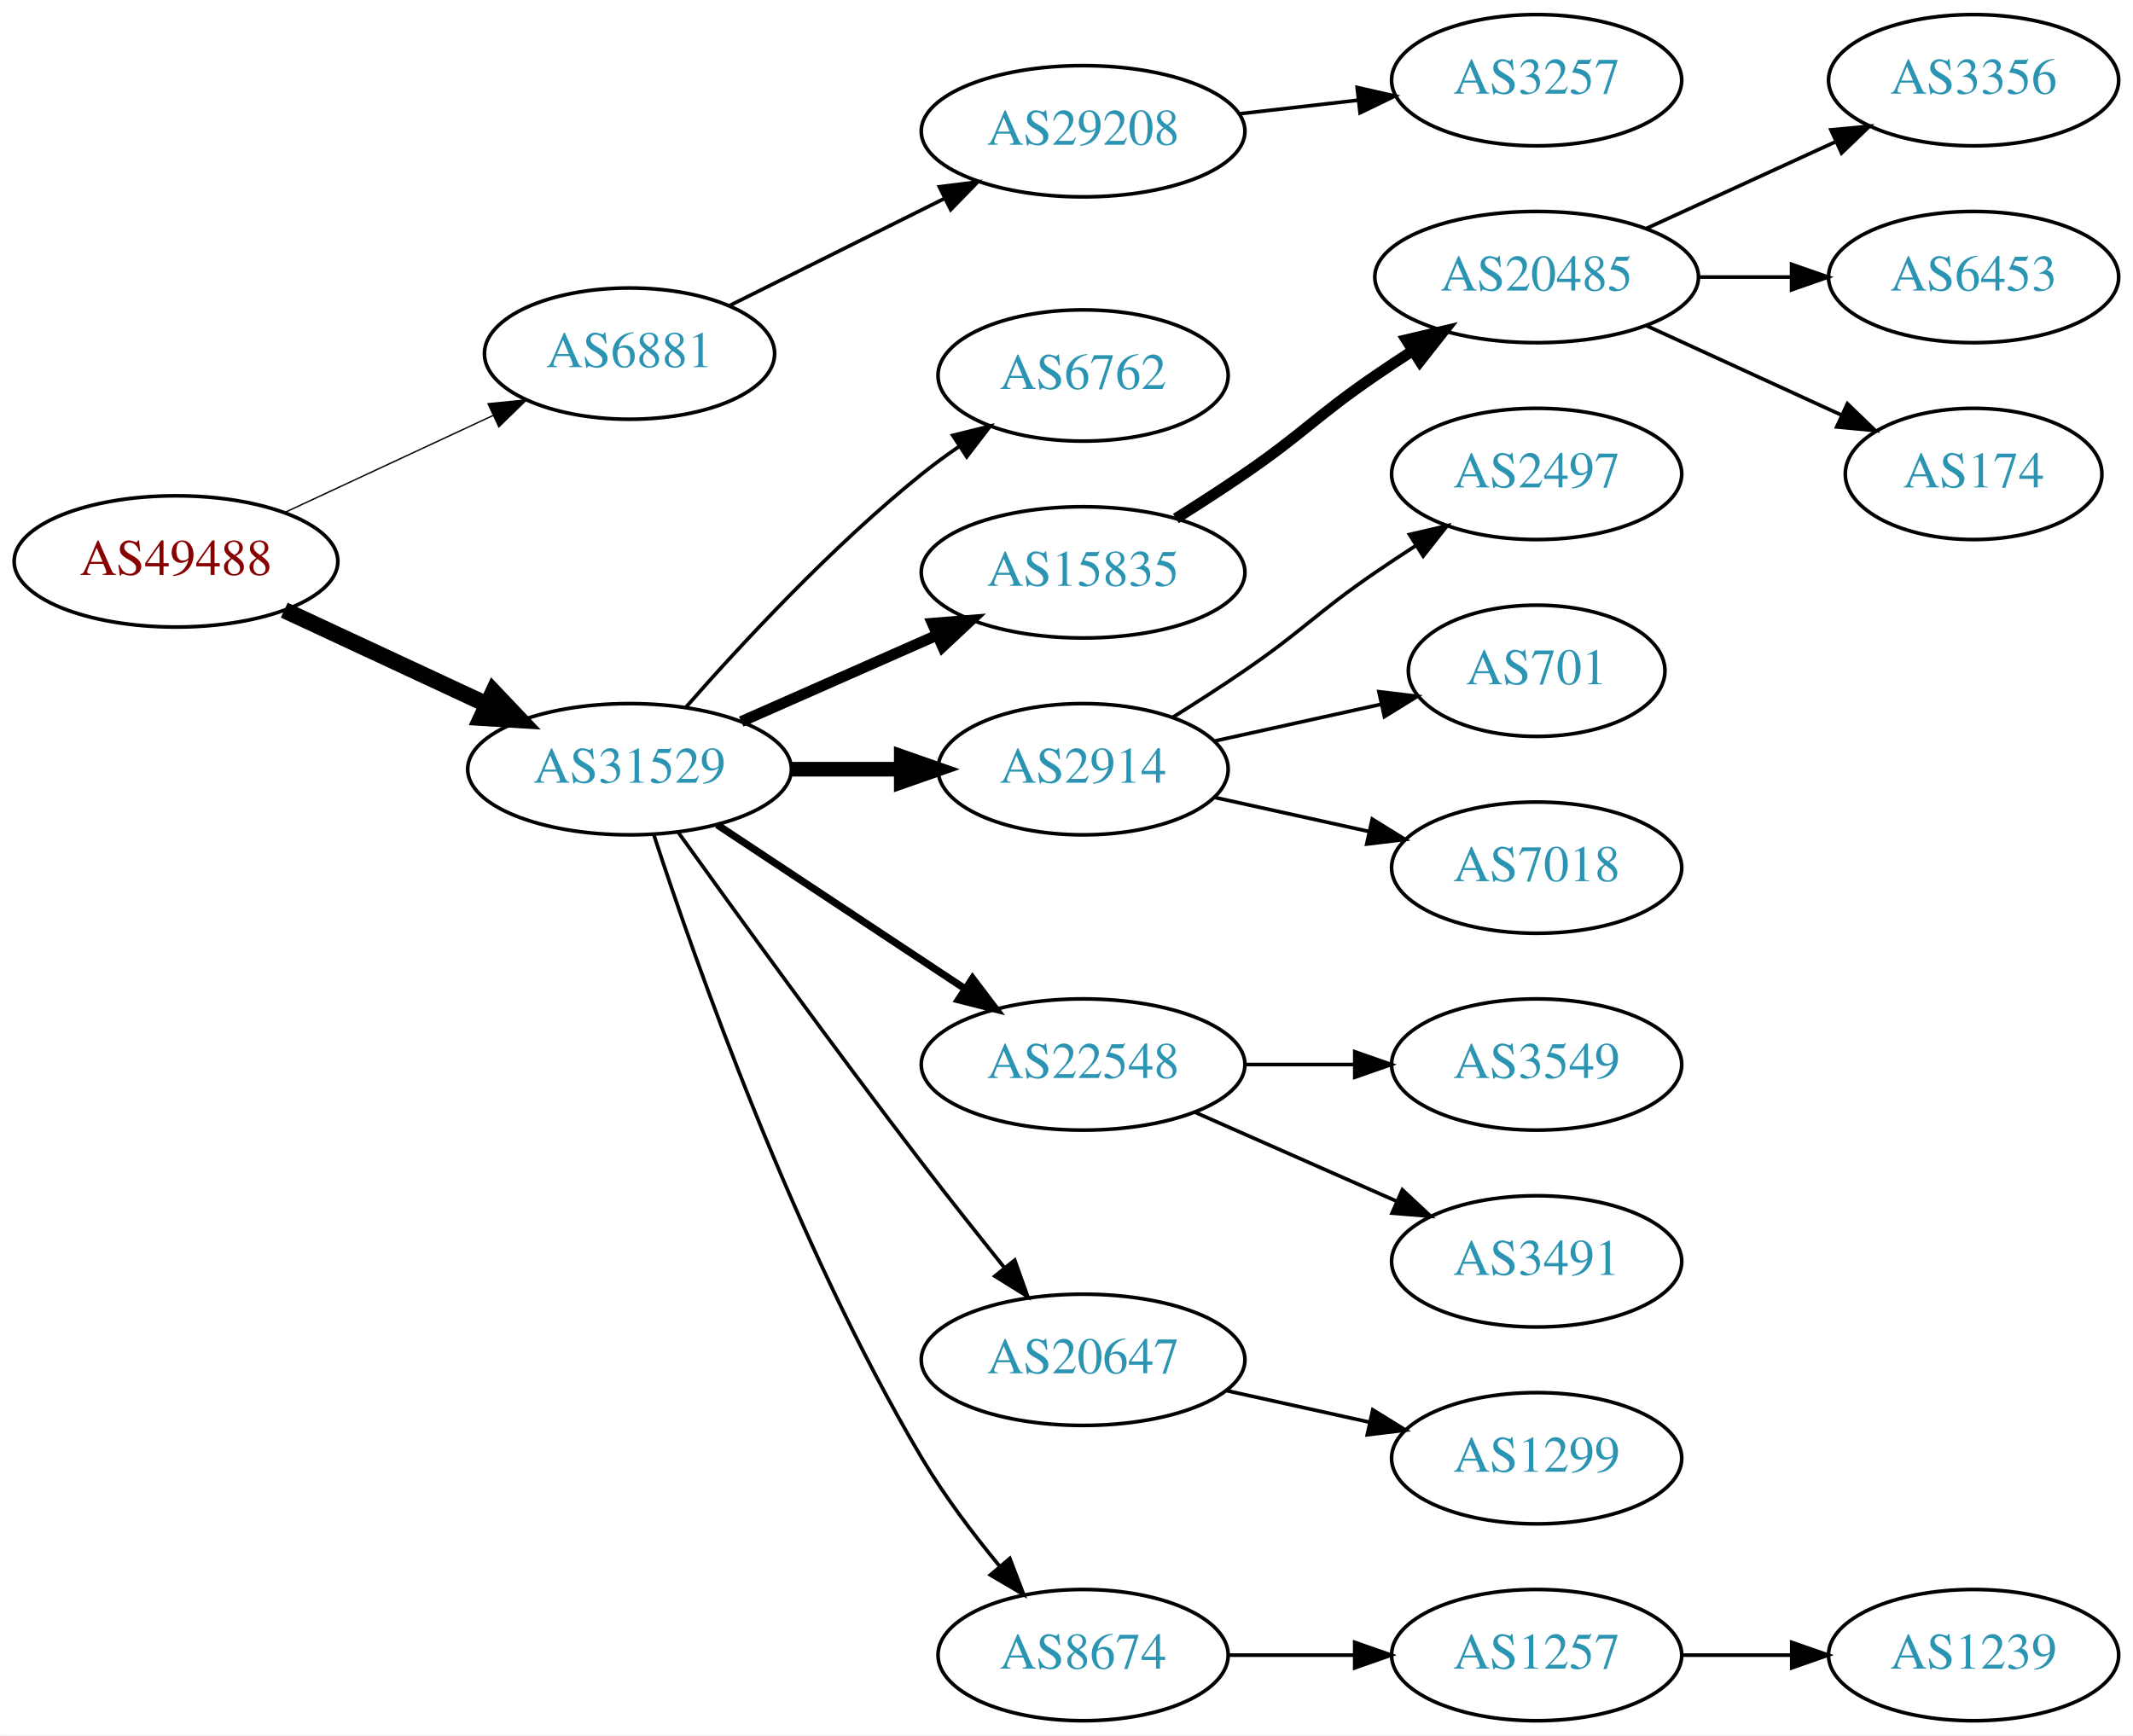
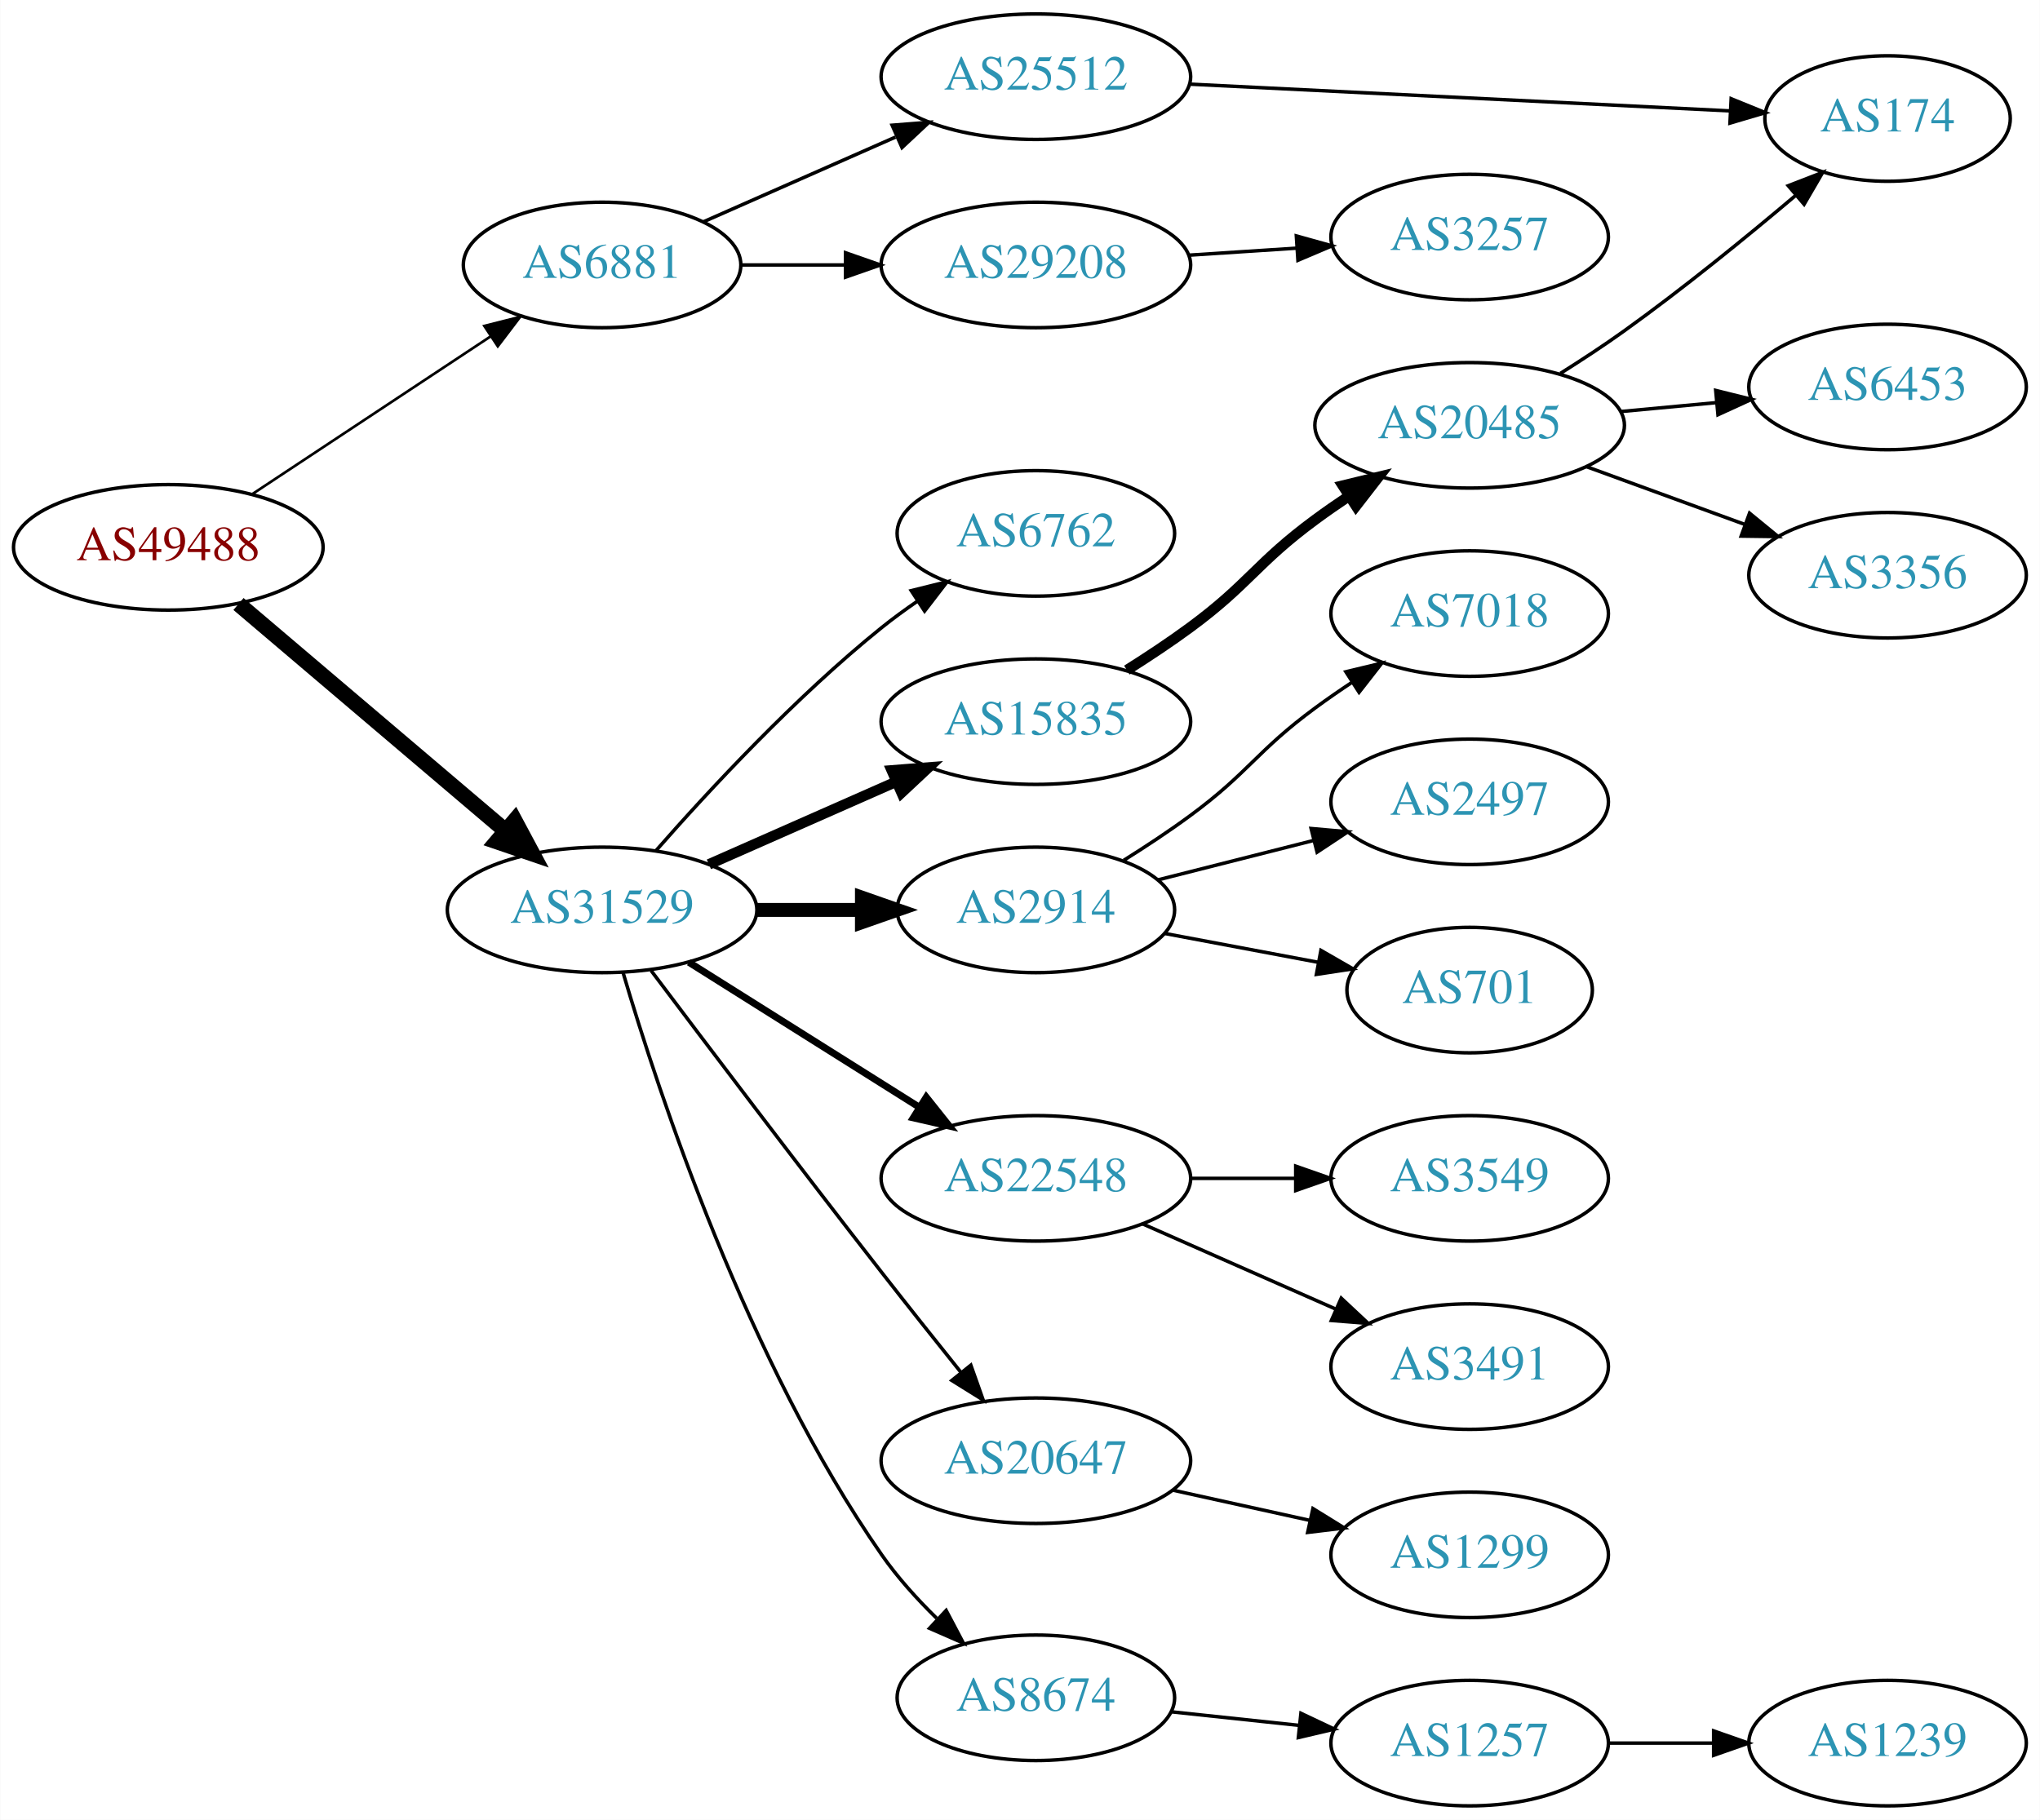
- <svg xmlns="http://www.w3.org/2000/svg" xmlns:xlink="http://www.w3.org/1999/xlink" width="585pt" height="476pt" viewBox="0.00 0.00 584.86 476.00">
-   <g id="graph0" class="graph" transform="scale(1 1) rotate(0) translate(4 472)">
-     <polygon fill="white" stroke="none" points="-4,4 -4,-472 580.862,-472 580.862,4 -4,4" />
+ <svg xmlns="http://www.w3.org/2000/svg" xmlns:xlink="http://www.w3.org/1999/xlink" width="585pt" height="522pt" viewBox="0.00 0.00 584.86 522.00">
+   <g id="graph0" class="graph" transform="scale(1 1) rotate(0) translate(4 518)">
+     <polygon fill="white" stroke="none" points="-4,4 -4,-518 580.862,-518 580.862,4 -4,4" />
    <g id="node1" class="node">
      <g id="a_node1">
        <a xlink:href="/asn/49488" xlink:title="AS49488 ~ nic.at GmbH [AT]">
-           <ellipse fill="#ffffff" stroke="black" cx="44.196" cy="-318" rx="44.393" ry="18" />
-           <text text-anchor="middle" x="44.196" y="-314.3" font-family="Times,serif" font-size="14.00" fill="#880000">AS49488</text>
+           <ellipse fill="#ffffff" stroke="black" cx="44.196" cy="-361" rx="44.393" ry="18" />
+           <text text-anchor="middle" x="44.196" y="-357.3" font-family="Times,serif" font-size="14.00" fill="#880000">AS49488</text>
        </a>
      </g>
    </g>
    <g id="node2" class="node">
      <g id="a_node2">
        <a xlink:href="/asn/6881" xlink:title="AS6881 ~ NIX.CZ z.s.p.o. [CZ]">
-           <ellipse fill="#ffffff" stroke="black" cx="168.588" cy="-375" rx="39.794" ry="18" />
-           <text text-anchor="middle" x="168.588" y="-371.3" font-family="Times,serif" font-size="14.00" fill="#2c94b3">AS6881</text>
+           <ellipse fill="#ffffff" stroke="black" cx="168.588" cy="-442" rx="39.794" ry="18" />
+           <text text-anchor="middle" x="168.588" y="-438.3" font-family="Times,serif" font-size="14.00" fill="#2c94b3">AS6881</text>
        </a>
      </g>
    </g>
    <g id="edge1" class="edge">
-       <path fill="none" stroke="black" stroke-width="0.375" d="M73.892,-331.364C90.979,-339.322 112.829,-349.498 131.13,-358.021" />
-       <polygon fill="black" stroke="black" stroke-width="0.375" points="129.79,-361.258 140.333,-362.307 132.745,-354.912 129.79,-361.258" />
+       <path fill="none" stroke="black" stroke-width="0.75" d="M68.217,-376.235C87.571,-389.044 115.406,-407.466 136.696,-421.555" />
+       <polygon fill="black" stroke="black" stroke-width="0.75" points="134.813,-424.506 145.084,-427.107 138.676,-418.669 134.813,-424.506" />
    </g>
    <g id="node3" class="node">
      <g id="a_node3">
        <a xlink:href="/asn/31529" xlink:title="AS31529 ~ DENIC-ANYCAST-AS [DE]">
-           <ellipse fill="#ffffff" stroke="black" cx="168.588" cy="-261" rx="44.393" ry="18" />
-           <text text-anchor="middle" x="168.588" y="-257.3" font-family="Times,serif" font-size="14.00" fill="#2c94b3">AS31529</text>
+           <ellipse fill="#ffffff" stroke="black" cx="168.588" cy="-257" rx="44.393" ry="18" />
+           <text text-anchor="middle" x="168.588" y="-253.3" font-family="Times,serif" font-size="14.00" fill="#2c94b3">AS31529</text>
        </a>
      </g>
    </g>
    <g id="edge2" class="edge">
-       <path fill="none" stroke="black" stroke-width="4.5" d="M73.892,-304.636C90.498,-296.902 111.602,-287.074 129.575,-278.703" />
-       <polygon fill="black" stroke="black" stroke-width="4.5" points="131.246,-282.269 138.648,-274.478 127.921,-275.13 131.246,-282.269" />
+       <path fill="none" stroke="black" stroke-width="4.5" d="M64.32,-344.75C84.888,-327.273 117.746,-299.352 140.864,-279.708" />
+       <polygon fill="black" stroke="black" stroke-width="4.5" points="143.528,-282.612 148.599,-273.136 138.429,-276.611 143.528,-282.612" />
    </g>
    <g id="node4" class="node">
      <g id="a_node4">
+         <a xlink:href="/asn/25512" xlink:title="AS25512 ~ The Czech Republic [CZ]">
+           <ellipse fill="#ffffff" stroke="black" cx="292.98" cy="-496" rx="44.393" ry="18" />
+           <text text-anchor="middle" x="292.98" y="-492.3" font-family="Times,serif" font-size="14.00" fill="#2c94b3">AS25512</text>
+         </a>
+       </g>
+     </g>
+     <g id="edge3" class="edge">
+       <path fill="none" stroke="black" d="M197.667,-454.389C213.984,-461.587 234.794,-470.769 252.714,-478.675" />
+       <polygon fill="black" stroke="black" points="251.763,-482.081 262.325,-482.916 254.588,-475.677 251.763,-482.081" />
+     </g>
+     <g id="node5" class="node">
+       <g id="a_node5">
        <a xlink:href="/asn/29208" xlink:title="AS29208 ~ Dial Telecom a.s. [SK]">
-           <ellipse fill="#ffffff" stroke="black" cx="292.98" cy="-436" rx="44.393" ry="18" />
-           <text text-anchor="middle" x="292.98" y="-432.3" font-family="Times,serif" font-size="14.00" fill="#2c94b3">AS29208</text>
-         </a>
-       </g>
-     </g>
-     <g id="edge3" class="edge">
-       <path fill="none" stroke="black" d="M195.844,-388.086C213.108,-396.69 235.951,-408.075 255.038,-417.588" />
-       <polygon fill="black" stroke="black" points="253.554,-420.759 264.065,-422.087 256.677,-414.494 253.554,-420.759" />
-     </g>
-     <g id="node6" class="node">
-       <g id="a_node6">
-         <a xlink:href="/asn/6762" xlink:title="AS6762 ~ TELECOM ITALIA SPARKLE S.p.A. [IT]">
-           <ellipse fill="#ffffff" stroke="black" cx="292.98" cy="-369" rx="39.794" ry="18" />
-           <text text-anchor="middle" x="292.98" y="-365.3" font-family="Times,serif" font-size="14.00" fill="#2c94b3">AS6762</text>
-         </a>
-       </g>
-     </g>
-     <g id="edge5" class="edge">
-       <path fill="none" stroke="black" d="M184.021,-277.983C199.152,-295.229 224.116,-322.148 248.784,-342 252.04,-344.62 255.565,-347.192 259.149,-349.646" />
-       <polygon fill="black" stroke="black" points="257.237,-352.577 267.522,-355.121 261.068,-346.719 257.237,-352.577" />
-     </g>
-     <g id="node7" class="node">
-       <g id="a_node7">
-         <a xlink:href="/asn/15835" xlink:title="AS15835 ~ Moscow Network Access Point [RU]">
-           <ellipse fill="#ffffff" stroke="black" cx="292.98" cy="-315" rx="44.393" ry="18" />
-           <text text-anchor="middle" x="292.98" y="-311.3" font-family="Times,serif" font-size="14.00" fill="#2c94b3">AS15835</text>
-         </a>
-       </g>
-     </g>
-     <g id="edge6" class="edge">
-       <path fill="none" stroke="black" stroke-width="3" d="M199.216,-274.072C215.333,-281.183 235.473,-290.069 252.865,-297.742" />
-       <polygon fill="black" stroke="black" stroke-width="3" points="251.639,-301.027 262.201,-301.861 254.465,-294.622 251.639,-301.027" />
+           <ellipse fill="#ffffff" stroke="black" cx="292.98" cy="-442" rx="44.393" ry="18" />
+           <text text-anchor="middle" x="292.98" y="-438.3" font-family="Times,serif" font-size="14.00" fill="#2c94b3">AS29208</text>
+         </a>
+       </g>
+     </g>
+     <g id="edge4" class="edge">
+       <path fill="none" stroke="black" d="M208.314,-442C217.774,-442 228.066,-442 238.092,-442" />
+       <polygon fill="black" stroke="black" points="238.399,-445.5 248.399,-442 238.399,-438.5 238.399,-445.5" />
    </g>
    <g id="node8" class="node">
      <g id="a_node8">
-         <a xlink:href="/asn/2914" xlink:title="AS2914 ~ NTT America, Inc. [US]">
-           <ellipse fill="#ffffff" stroke="black" cx="292.98" cy="-261" rx="39.794" ry="18" />
-           <text text-anchor="middle" x="292.98" y="-257.3" font-family="Times,serif" font-size="14.00" fill="#2c94b3">AS2914</text>
+         <a xlink:href="/asn/6762" xlink:title="AS6762 ~ TELECOM ITALIA SPARKLE S.p.A. [IT]">
+           <ellipse fill="#ffffff" stroke="black" cx="292.98" cy="-365" rx="39.794" ry="18" />
+           <text text-anchor="middle" x="292.98" y="-361.3" font-family="Times,serif" font-size="14.00" fill="#2c94b3">AS6762</text>
        </a>
      </g>
    </g>
    <g id="edge7" class="edge">
-       <path fill="none" stroke="black" stroke-width="4" d="M213.084,-261C222.773,-261 233.11,-261 243.002,-261" />
-       <polygon fill="black" stroke="black" stroke-width="4" points="243.105,-264.5 253.105,-261 243.105,-257.5 243.105,-264.5" />
+       <path fill="none" stroke="black" d="M184.021,-273.983C199.152,-291.229 224.116,-318.148 248.784,-338 252.04,-340.62 255.565,-343.192 259.149,-345.646" />
+       <polygon fill="black" stroke="black" points="257.237,-348.577 267.522,-351.121 261.068,-342.719 257.237,-348.577" />
    </g>
    <g id="node9" class="node">
      <g id="a_node9">
+         <a xlink:href="/asn/15835" xlink:title="AS15835 ~ Moscow Network Access Point [RU]">
+           <ellipse fill="#ffffff" stroke="black" cx="292.98" cy="-311" rx="44.393" ry="18" />
+           <text text-anchor="middle" x="292.98" y="-307.3" font-family="Times,serif" font-size="14.00" fill="#2c94b3">AS15835</text>
+         </a>
+       </g>
+     </g>
+     <g id="edge8" class="edge">
+       <path fill="none" stroke="black" stroke-width="3" d="M199.216,-270.072C215.333,-277.183 235.473,-286.069 252.865,-293.742" />
+       <polygon fill="black" stroke="black" stroke-width="3" points="251.639,-297.027 262.201,-297.861 254.465,-290.622 251.639,-297.027" />
+     </g>
+     <g id="node10" class="node">
+       <g id="a_node10">
+         <a xlink:href="/asn/2914" xlink:title="AS2914 ~ NTT America, Inc. [US]">
+           <ellipse fill="#ffffff" stroke="black" cx="292.98" cy="-257" rx="39.794" ry="18" />
+           <text text-anchor="middle" x="292.98" y="-253.3" font-family="Times,serif" font-size="14.00" fill="#2c94b3">AS2914</text>
+         </a>
+       </g>
+     </g>
+     <g id="edge9" class="edge">
+       <path fill="none" stroke="black" stroke-width="4" d="M213.084,-257C222.773,-257 233.11,-257 243.002,-257" />
+       <polygon fill="black" stroke="black" stroke-width="4" points="243.105,-260.5 253.105,-257 243.105,-253.5 243.105,-260.5" />
+     </g>
+     <g id="node11" class="node">
+       <g id="a_node11">
        <a xlink:href="/asn/22548" xlink:title="AS22548 ~ Nucleo de Inf. e Coord. do Ponto BR - NIC.BR [BR]">
          <ellipse fill="#ffffff" stroke="black" cx="292.98" cy="-180" rx="44.393" ry="18" />
          <text text-anchor="middle" x="292.98" y="-176.3" font-family="Times,serif" font-size="14.00" fill="#2c94b3">AS22548</text>
        </a>
      </g>
    </g>
-     <g id="edge8" class="edge">
-       <path fill="none" stroke="black" stroke-width="2" d="M192.609,-245.765C211.841,-233.037 239.449,-214.766 260.686,-200.711" />
-       <polygon fill="black" stroke="black" stroke-width="2" points="262.655,-203.605 269.063,-195.167 258.792,-197.767 262.655,-203.605" />
-     </g>
-     <g id="node10" class="node">
-       <g id="a_node10">
+     <g id="edge10" class="edge">
+       <path fill="none" stroke="black" stroke-width="2" d="M193.477,-241.971C212.347,-230.099 238.87,-213.413 259.641,-200.345" />
+       <polygon fill="black" stroke="black" stroke-width="2" points="261.551,-203.279 268.152,-194.991 257.824,-197.354 261.551,-203.279" />
+     </g>
+     <g id="node12" class="node">
+       <g id="a_node12">
        <a xlink:href="/asn/20647" xlink:title="AS20647 ~ IPB [DE]">
          <ellipse fill="#ffffff" stroke="black" cx="292.98" cy="-99" rx="44.393" ry="18" />
          <text text-anchor="middle" x="292.98" y="-95.3" font-family="Times,serif" font-size="14.00" fill="#2c94b3">AS20647</text>
        </a>
      </g>
    </g>
-     <g id="edge9" class="edge">
-       <path fill="none" stroke="black" d="M181.986,-243.626C197.392,-222.147 224.605,-184.562 248.784,-153 256.051,-143.514 264.197,-133.242 271.44,-124.228" />
-       <polygon fill="black" stroke="black" points="274.23,-126.344 277.786,-116.363 268.783,-121.948 274.23,-126.344" />
-     </g>
-     <g id="node11" class="node">
-       <g id="a_node11">
+     <g id="edge11" class="edge">
+       <path fill="none" stroke="black" d="M182.635,-239.606C198.23,-218.874 225.185,-183.234 248.784,-153 256.137,-143.581 264.301,-133.323 271.535,-124.303" />
+       <polygon fill="black" stroke="black" points="274.33,-126.413 277.867,-116.426 268.874,-122.027 274.33,-126.413" />
+     </g>
+     <g id="node13" class="node">
+       <g id="a_node13">
        <a xlink:href="/asn/8674" xlink:title="AS8674 ~ Netnod Internet Exchange Sverige AB [SE]">
-           <ellipse fill="#ffffff" stroke="black" cx="292.98" cy="-18" rx="39.794" ry="18" />
-           <text text-anchor="middle" x="292.98" y="-14.3" font-family="Times,serif" font-size="14.00" fill="#2c94b3">AS8674</text>
-         </a>
-       </g>
-     </g>
-     <g id="edge10" class="edge">
-       <path fill="none" stroke="black" d="M175.248,-243.022C186.519,-208.483 213.733,-131.042 248.784,-72 254.884,-61.725 262.77,-51.277 270.132,-42.344" />
-       <polygon fill="black" stroke="black" points="272.886,-44.507 276.679,-34.614 267.545,-39.983 272.886,-44.507" />
-     </g>
-     <g id="node5" class="node">
-       <g id="a_node5">
+           <ellipse fill="#ffffff" stroke="black" cx="292.98" cy="-31" rx="39.794" ry="18" />
+           <text text-anchor="middle" x="292.98" y="-27.3" font-family="Times,serif" font-size="14.00" fill="#2c94b3">AS8674</text>
+         </a>
+       </g>
+     </g>
+     <g id="edge12" class="edge">
+       <path fill="none" stroke="black" d="M174.619,-238.958C184.814,-204.39 210.268,-127.346 248.784,-72 253.251,-65.582 258.848,-59.378 264.518,-53.821" />
+       <polygon fill="black" stroke="black" points="267.253,-56.058 272.196,-46.687 262.488,-50.93 267.253,-56.058" />
+     </g>
+     <g id="node6" class="node">
+       <g id="a_node6">
+         <a xlink:href="/asn/174" xlink:title="AS174 ~ Cogent Communications [US]">
+           <ellipse fill="#ffffff" stroke="black" cx="537.215" cy="-484" rx="35.194" ry="18" />
+           <text text-anchor="middle" x="537.215" y="-480.3" font-family="Times,serif" font-size="14.00" fill="#2c94b3">AS174</text>
+         </a>
+       </g>
+     </g>
+     <g id="edge5" class="edge">
+       <path fill="none" stroke="black" d="M337.008,-493.868C380.683,-491.705 447.974,-488.371 492.053,-486.188" />
+       <polygon fill="black" stroke="black" points="492.367,-489.677 502.182,-485.686 492.021,-482.685 492.367,-489.677" />
+     </g>
+     <g id="node7" class="node">
+       <g id="a_node7">
        <a xlink:href="/asn/3257" xlink:title="AS3257 ~ GTT [DE]">
          <ellipse fill="#ffffff" stroke="black" cx="417.373" cy="-450" rx="39.794" ry="18" />
          <text text-anchor="middle" x="417.373" y="-446.3" font-family="Times,serif" font-size="14.00" fill="#2c94b3">AS3257</text>
        </a>
      </g>
    </g>
-     <g id="edge4" class="edge">
-       <path fill="none" stroke="black" d="M335.759,-440.779C346.254,-441.979 357.6,-443.277 368.373,-444.51" />
-       <polygon fill="black" stroke="black" points="368.147,-448.006 378.48,-445.666 368.942,-441.052 368.147,-448.006" />
-     </g>
-     <g id="node12" class="node">
-       <g id="a_node12">
+     <g id="edge6" class="edge">
+       <path fill="none" stroke="black" d="M336.787,-444.798C346.817,-445.454 357.574,-446.157 367.834,-446.827" />
+       <polygon fill="black" stroke="black" points="367.676,-450.324 377.883,-447.484 368.133,-443.339 367.676,-450.324" />
+     </g>
+     <g id="node14" class="node">
+       <g id="a_node14">
        <a xlink:href="/asn/20485" xlink:title="AS20485 ~ Moscow, Russia [RU]">
          <ellipse fill="#ffffff" stroke="black" cx="417.373" cy="-396" rx="44.393" ry="18" />
          <text text-anchor="middle" x="417.373" y="-392.3" font-family="Times,serif" font-size="14.00" fill="#2c94b3">AS20485</text>
        </a>
      </g>
    </g>
-     <g id="edge11" class="edge">
-       <path fill="none" stroke="black" stroke-width="3" d="M318.431,-329.78C324.614,-333.655 331.196,-337.899 337.176,-342 353.671,-353.311 356.682,-357.689 373.176,-369 376.447,-371.243 379.898,-373.528 383.364,-375.773" />
-       <polygon fill="black" stroke="black" stroke-width="3" points="381.607,-378.803 391.922,-381.22 385.365,-372.898 381.607,-378.803" />
-     </g>
-     <g id="node16" class="node">
-       <g id="a_node16">
-         <a xlink:href="/asn/2497" xlink:title="AS2497 ~ Internet Initiative Japan Inc. [JP]">
-           <ellipse fill="#ffffff" stroke="black" cx="417.373" cy="-342" rx="39.794" ry="18" />
-           <text text-anchor="middle" x="417.373" y="-338.3" font-family="Times,serif" font-size="14.00" fill="#2c94b3">AS2497</text>
-         </a>
-       </g>
-     </g>
-     <g id="edge15" class="edge">
-       <path fill="none" stroke="black" d="M317.529,-275.216C323.971,-279.24 330.904,-283.699 337.176,-288 353.671,-299.311 356.682,-303.689 373.176,-315 376.705,-317.419 380.442,-319.889 384.183,-322.302" />
-       <polygon fill="black" stroke="black" points="382.505,-325.382 392.824,-327.784 386.255,-319.472 382.505,-325.382" />
+     <g id="edge13" class="edge">
+       <path fill="none" stroke="black" stroke-width="3" d="M319.08,-325.789C325.125,-329.595 331.48,-333.805 337.176,-338 354.178,-350.521 356.175,-356.479 373.176,-369 376.203,-371.229 379.415,-373.462 382.668,-375.636" />
+       <polygon fill="black" stroke="black" stroke-width="3" points="380.977,-378.711 391.273,-381.211 384.784,-372.836 380.977,-378.711" />
    </g>
    <g id="node17" class="node">
      <g id="a_node17">
-         <a xlink:href="/asn/701" xlink:title="AS701 ~ UUNET [US]">
-           <ellipse fill="#ffffff" stroke="black" cx="417.373" cy="-288" rx="35.194" ry="18" />
-           <text text-anchor="middle" x="417.373" y="-284.3" font-family="Times,serif" font-size="14.00" fill="#2c94b3">AS701</text>
-         </a>
-       </g>
-     </g>
-     <g id="edge16" class="edge">
-       <path fill="none" stroke="black" d="M329.053,-268.737C343.287,-271.877 359.841,-275.529 374.686,-278.804" />
-       <polygon fill="black" stroke="black" points="374.12,-282.263 384.64,-281 375.628,-275.428 374.12,-282.263" />
+         <a xlink:href="/asn/7018" xlink:title="AS7018 ~ AT&amp;T Services, Inc. [US]">
+           <ellipse fill="#ffffff" stroke="black" cx="417.373" cy="-342" rx="39.794" ry="18" />
+           <text text-anchor="middle" x="417.373" y="-338.3" font-family="Times,serif" font-size="14.00" fill="#2c94b3">AS7018</text>
+         </a>
+       </g>
+     </g>
+     <g id="edge17" class="edge">
+       <path fill="none" stroke="black" d="M318.176,-271.221C324.488,-275.173 331.195,-279.595 337.176,-284 354.178,-296.521 356.175,-302.479 373.176,-315 376.541,-317.478 380.135,-319.961 383.76,-322.363" />
+       <polygon fill="black" stroke="black" points="381.874,-325.311 392.177,-327.779 385.662,-319.425 381.874,-325.311" />
    </g>
    <g id="node18" class="node">
      <g id="a_node18">
-         <a xlink:href="/asn/7018" xlink:title="AS7018 ~ AT&amp;T Services, Inc. [US]">
-           <ellipse fill="#ffffff" stroke="black" cx="417.373" cy="-234" rx="39.794" ry="18" />
-           <text text-anchor="middle" x="417.373" y="-230.3" font-family="Times,serif" font-size="14.00" fill="#2c94b3">AS7018</text>
-         </a>
-       </g>
-     </g>
-     <g id="edge17" class="edge">
-       <path fill="none" stroke="black" d="M329.053,-253.263C342.24,-250.354 357.42,-247.005 371.386,-243.924" />
-       <polygon fill="black" stroke="black" points="372.284,-247.31 381.295,-241.738 370.776,-240.475 372.284,-247.31" />
+         <a xlink:href="/asn/2497" xlink:title="AS2497 ~ Internet Initiative Japan Inc. [JP]">
+           <ellipse fill="#ffffff" stroke="black" cx="417.373" cy="-288" rx="39.794" ry="18" />
+           <text text-anchor="middle" x="417.373" y="-284.3" font-family="Times,serif" font-size="14.00" fill="#2c94b3">AS2497</text>
+         </a>
+       </g>
+     </g>
+     <g id="edge18" class="edge">
+       <path fill="none" stroke="black" d="M328.073,-265.635C341.866,-269.129 357.961,-273.205 372.603,-276.914" />
+       <polygon fill="black" stroke="black" points="371.909,-280.349 382.462,-279.411 373.628,-273.563 371.909,-280.349" />
    </g>
    <g id="node19" class="node">
      <g id="a_node19">
+         <a xlink:href="/asn/701" xlink:title="AS701 ~ UUNET [US]">
+           <ellipse fill="#ffffff" stroke="black" cx="417.373" cy="-234" rx="35.194" ry="18" />
+           <text text-anchor="middle" x="417.373" y="-230.3" font-family="Times,serif" font-size="14.00" fill="#2c94b3">AS701</text>
+         </a>
+       </g>
+     </g>
+     <g id="edge19" class="edge">
+       <path fill="none" stroke="black" d="M330.04,-250.224C343.771,-247.643 359.546,-244.679 373.824,-241.996" />
+       <polygon fill="black" stroke="black" points="374.724,-245.388 383.905,-240.101 373.431,-238.508 374.724,-245.388" />
+     </g>
+     <g id="node20" class="node">
+       <g id="a_node20">
        <a xlink:href="/asn/3549" xlink:title="AS3549 ~ Level 3 Parent, LLC [US]">
          <ellipse fill="#ffffff" stroke="black" cx="417.373" cy="-180" rx="39.794" ry="18" />
          <text text-anchor="middle" x="417.373" y="-176.3" font-family="Times,serif" font-size="14.00" fill="#2c94b3">AS3549</text>
        </a>
      </g>
    </g>
-     <g id="edge18" class="edge">
+     <g id="edge20" class="edge">
      <path fill="none" stroke="black" d="M337.476,-180C347.165,-180 357.502,-180 367.394,-180" />
      <polygon fill="black" stroke="black" points="367.497,-183.5 377.497,-180 367.497,-176.5 367.497,-183.5" />
    </g>
-     <g id="node20" class="node">
-       <g id="a_node20">
+     <g id="node21" class="node">
+       <g id="a_node21">
        <a xlink:href="/asn/3491" xlink:title="AS3491 ~ PCCW Global, Inc. [US]">
          <ellipse fill="#ffffff" stroke="black" cx="417.373" cy="-126" rx="39.794" ry="18" />
          <text text-anchor="middle" x="417.373" y="-122.3" font-family="Times,serif" font-size="14.00" fill="#2c94b3">AS3491</text>
        </a>
      </g>
    </g>
-     <g id="edge19" class="edge">
+     <g id="edge21" class="edge">
      <path fill="none" stroke="black" d="M323.608,-166.928C340.203,-159.607 361.062,-150.403 378.795,-142.579" />
      <polygon fill="black" stroke="black" points="380.543,-145.634 388.279,-138.395 377.717,-139.23 380.543,-145.634" />
    </g>
-     <g id="node21" class="node">
-       <g id="a_node21">
+     <g id="node22" class="node">
+       <g id="a_node22">
        <a xlink:href="/asn/1299" xlink:title="AS1299 ~ Telia Carrier [EU]">
          <ellipse fill="#ffffff" stroke="black" cx="417.373" cy="-72" rx="39.794" ry="18" />
          <text text-anchor="middle" x="417.373" y="-68.3" font-family="Times,serif" font-size="14.00" fill="#2c94b3">AS1299</text>
        </a>
      </g>
    </g>
-     <g id="edge20" class="edge">
+     <g id="edge22" class="edge">
      <path fill="none" stroke="black" d="M332.37,-90.531C344.761,-87.798 358.608,-84.743 371.429,-81.915" />
      <polygon fill="black" stroke="black" points="372.432,-85.278 381.443,-79.706 370.924,-78.442 372.432,-85.278" />
    </g>
-     <g id="node22" class="node">
-       <g id="a_node22">
+     <g id="node23" class="node">
+       <g id="a_node23">
        <a xlink:href="/asn/1257" xlink:title="AS1257 ~ TELE2 [EU]">
          <ellipse fill="#ffffff" stroke="black" cx="417.373" cy="-18" rx="39.794" ry="18" />
          <text text-anchor="middle" x="417.373" y="-14.3" font-family="Times,serif" font-size="14.00" fill="#2c94b3">AS1257</text>
        </a>
      </g>
    </g>
-     <g id="edge21" class="edge">
-       <path fill="none" stroke="black" d="M332.706,-18C343.644,-18 355.695,-18 367.161,-18" />
-       <polygon fill="black" stroke="black" points="367.479,-21.5 377.479,-18 367.479,-14.5 367.479,-21.5" />
-     </g>
-     <g id="node13" class="node">
-       <g id="a_node13">
-         <a xlink:href="/asn/3356" xlink:title="AS3356 ~ Level 3 Parent, LLC [US]">
-           <ellipse fill="#ffffff" stroke="black" cx="537.215" cy="-450" rx="39.794" ry="18" />
-           <text text-anchor="middle" x="537.215" y="-446.3" font-family="Times,serif" font-size="14.00" fill="#2c94b3">AS3356</text>
-         </a>
-       </g>
-     </g>
-     <g id="edge12" class="edge">
-       <path fill="none" stroke="black" d="M447.502,-409.348C463.113,-416.502 482.511,-425.391 499.183,-433.03" />
-       <polygon fill="black" stroke="black" points="498.086,-436.378 508.635,-437.362 501.002,-430.014 498.086,-436.378" />
-     </g>
-     <g id="node14" class="node">
-       <g id="a_node14">
-         <a xlink:href="/asn/6453" xlink:title="AS6453 ~ TATA COMMUNICATIONS (AMERICA) INC [US]">
-           <ellipse fill="#ffffff" stroke="black" cx="537.215" cy="-396" rx="39.794" ry="18" />
-           <text text-anchor="middle" x="537.215" y="-392.3" font-family="Times,serif" font-size="14.00" fill="#2c94b3">AS6453</text>
-         </a>
-       </g>
-     </g>
-     <g id="edge13" class="edge">
-       <path fill="none" stroke="black" d="M461.584,-396C469.896,-396 478.659,-396 487.141,-396" />
-       <polygon fill="black" stroke="black" points="487.3,-399.5 497.3,-396 487.3,-392.5 487.3,-399.5" />
+     <g id="edge23" class="edge">
+       <path fill="none" stroke="black" d="M331.701,-26.994C343.334,-25.758 356.301,-24.381 368.522,-23.082" />
+       <polygon fill="black" stroke="black" points="368.992,-26.552 378.566,-22.016 368.252,-19.591 368.992,-26.552" />
+     </g>
+     <g id="edge16" class="edge">
+       <path fill="none" stroke="black" d="M443.396,-410.893C449.443,-414.696 455.818,-418.878 461.569,-423 478.512,-435.144 496.638,-449.911 510.786,-461.874" />
+       <polygon fill="black" stroke="black" points="508.737,-464.726 518.617,-468.552 513.279,-459.4 508.737,-464.726" />
    </g>
    <g id="node15" class="node">
      <g id="a_node15">
-         <a xlink:href="/asn/174" xlink:title="AS174 ~ Cogent Communications [US]">
-           <ellipse fill="#ffffff" stroke="black" cx="537.215" cy="-342" rx="35.194" ry="18" />
-           <text text-anchor="middle" x="537.215" y="-338.3" font-family="Times,serif" font-size="14.00" fill="#2c94b3">AS174</text>
+         <a xlink:href="/asn/6453" xlink:title="AS6453 ~ TATA COMMUNICATIONS (AMERICA) INC [US]">
+           <ellipse fill="#ffffff" stroke="black" cx="537.215" cy="-407" rx="39.794" ry="18" />
+           <text text-anchor="middle" x="537.215" y="-403.3" font-family="Times,serif" font-size="14.00" fill="#2c94b3">AS6453</text>
        </a>
      </g>
    </g>
    <g id="edge14" class="edge">
-       <path fill="none" stroke="black" d="M447.502,-382.652C463.719,-375.22 484.023,-365.917 501.112,-358.086" />
-       <polygon fill="black" stroke="black" points="502.596,-361.256 510.229,-353.908 499.68,-354.892 502.596,-361.256" />
-     </g>
-     <g id="node23" class="node">
-       <g id="a_node23">
+       <path fill="none" stroke="black" d="M460.584,-399.94C469.509,-400.773 478.991,-401.658 488.115,-402.51" />
+       <polygon fill="black" stroke="black" points="487.934,-406.008 498.216,-403.453 488.584,-399.039 487.934,-406.008" />
+     </g>
+     <g id="node16" class="node">
+       <g id="a_node16">
+         <a xlink:href="/asn/3356" xlink:title="AS3356 ~ Level 3 Parent, LLC [US]">
+           <ellipse fill="#ffffff" stroke="black" cx="537.215" cy="-353" rx="39.794" ry="18" />
+           <text text-anchor="middle" x="537.215" y="-349.3" font-family="Times,serif" font-size="14.00" fill="#2c94b3">AS3356</text>
+         </a>
+       </g>
+     </g>
+     <g id="edge15" class="edge">
+       <path fill="none" stroke="black" d="M450.885,-384.136C464.968,-378.997 481.589,-372.933 496.403,-367.527" />
+       <polygon fill="black" stroke="black" points="497.637,-370.803 505.832,-364.087 495.238,-364.227 497.637,-370.803" />
+     </g>
+     <g id="node24" class="node">
+       <g id="a_node24">
        <a xlink:href="/asn/1239" xlink:title="AS1239 ~ Sprint [US]">
          <ellipse fill="#ffffff" stroke="black" cx="537.215" cy="-18" rx="39.794" ry="18" />
          <text text-anchor="middle" x="537.215" y="-14.3" font-family="Times,serif" font-size="14.00" fill="#2c94b3">AS1239</text>
        </a>
      </g>
    </g>
-     <g id="edge22" class="edge">
+     <g id="edge24" class="edge">
      <path fill="none" stroke="black" d="M457.285,-18C466.839,-18 477.188,-18 487.151,-18" />
      <polygon fill="black" stroke="black" points="487.343,-21.5 497.343,-18 487.343,-14.5 487.343,-21.5" />
    </g>
  </g>
</svg>
